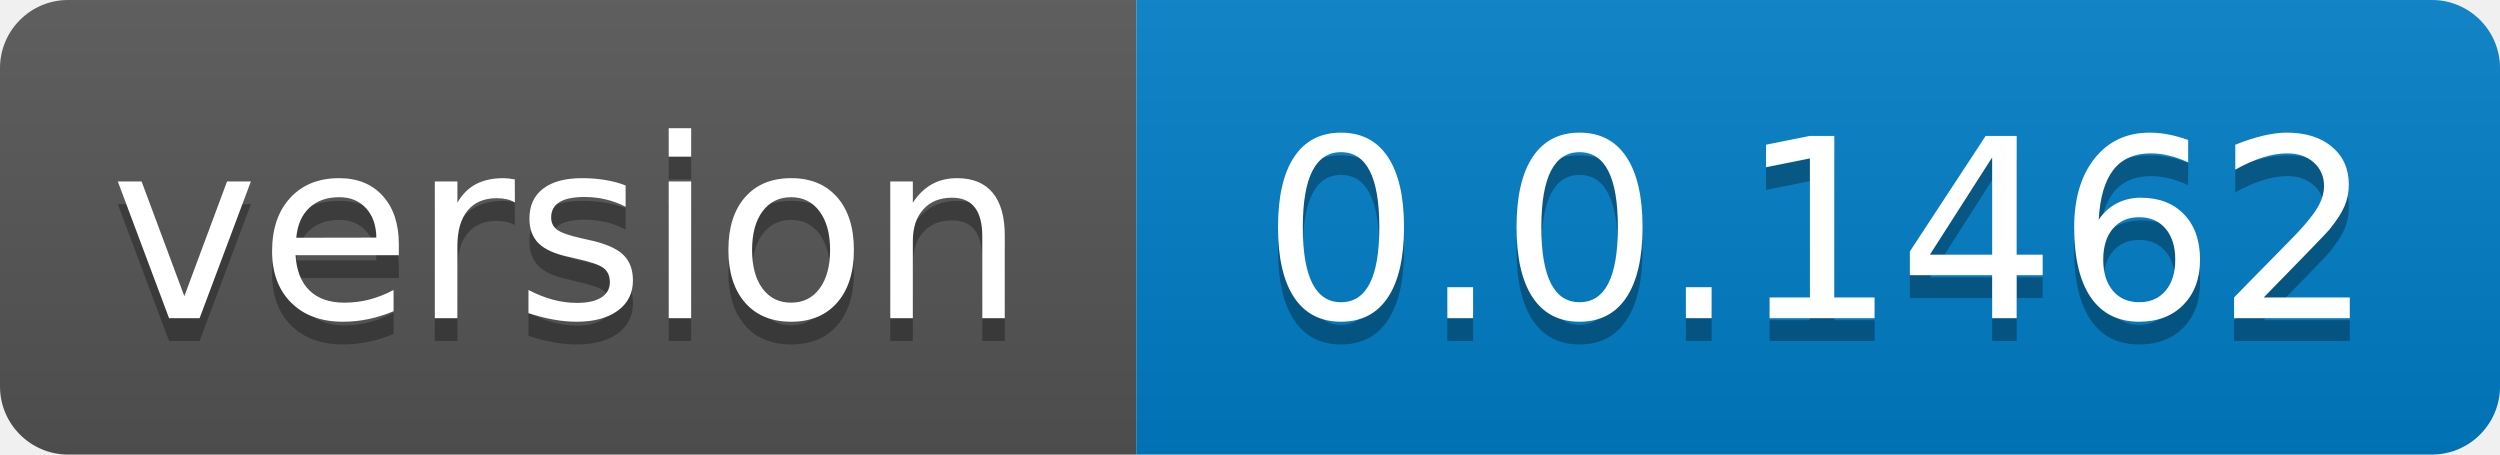
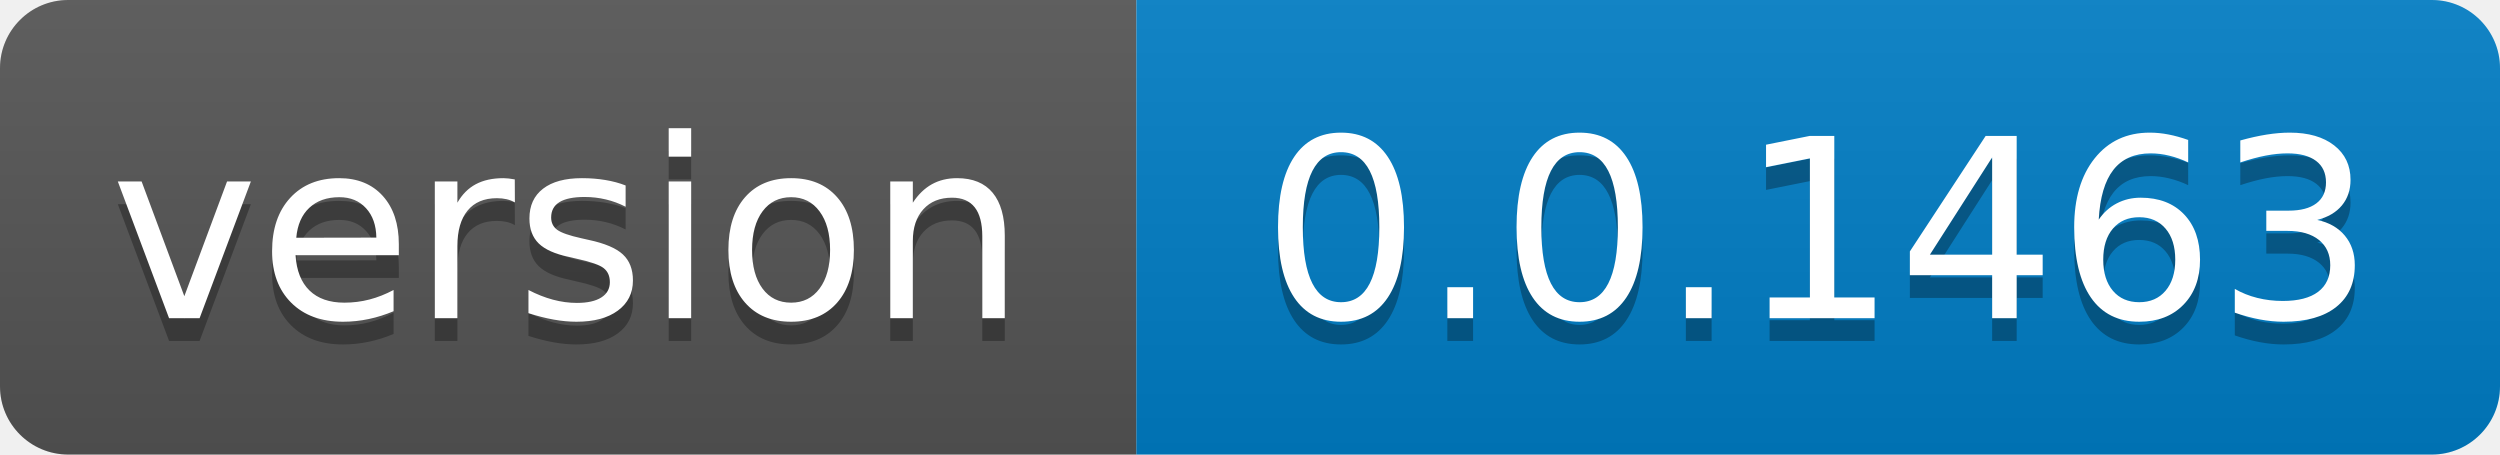
- <svg xmlns="http://www.w3.org/2000/svg" width="110" height="20" role="img" aria-label="version: 0.0.1462">
+ <svg xmlns="http://www.w3.org/2000/svg" width="110" height="20" role="img" aria-label="version: 0.0.1463">
  <linearGradient id="s" x2="0" y2="100%">
    <stop offset="0" stop-color="#bbb" stop-opacity=".1" />
    <stop offset="1" stop-opacity=".1" />
  </linearGradient>
  <clipPath id="r">
    <rect width="110" height="20" rx="3" fill="#fff" />
  </clipPath>
  <g clip-path="url(#r)">
    <rect width="50" height="20" fill="#555" />
    <rect x="50" width="60" height="20" fill="#007ec6" />
    <rect width="110" height="20" fill="url(#s)" />
  </g>
  <g fill="#fff" text-anchor="middle" font-family="Verdana,Geneva,DejaVu Sans,sans-serif" text-rendering="geometricPrecision" font-size="110">
    <text aria-hidden="true" x="250.0" transform="scale(.1)" textLength="400" y="150" fill="#010101" fill-opacity=".3">version</text>
    <text x="250.0" transform="scale(.1)" textLength="400" y="140" fill="#fff">version</text>
-     <text aria-hidden="true" x="800.0" transform="scale(.1)" textLength="500" y="150" fill="#010101" fill-opacity=".3">0.0.1462</text>
-     <text x="800.0" transform="scale(.1)" textLength="500" y="140" fill="#fff">0.0.1462</text>
+     <text aria-hidden="true" x="800.0" transform="scale(.1)" textLength="500" y="150" fill="#010101" fill-opacity=".3">0.0.1463</text>
+     <text x="800.0" transform="scale(.1)" textLength="500" y="140" fill="#fff">0.0.1463</text>
  </g>
</svg>
